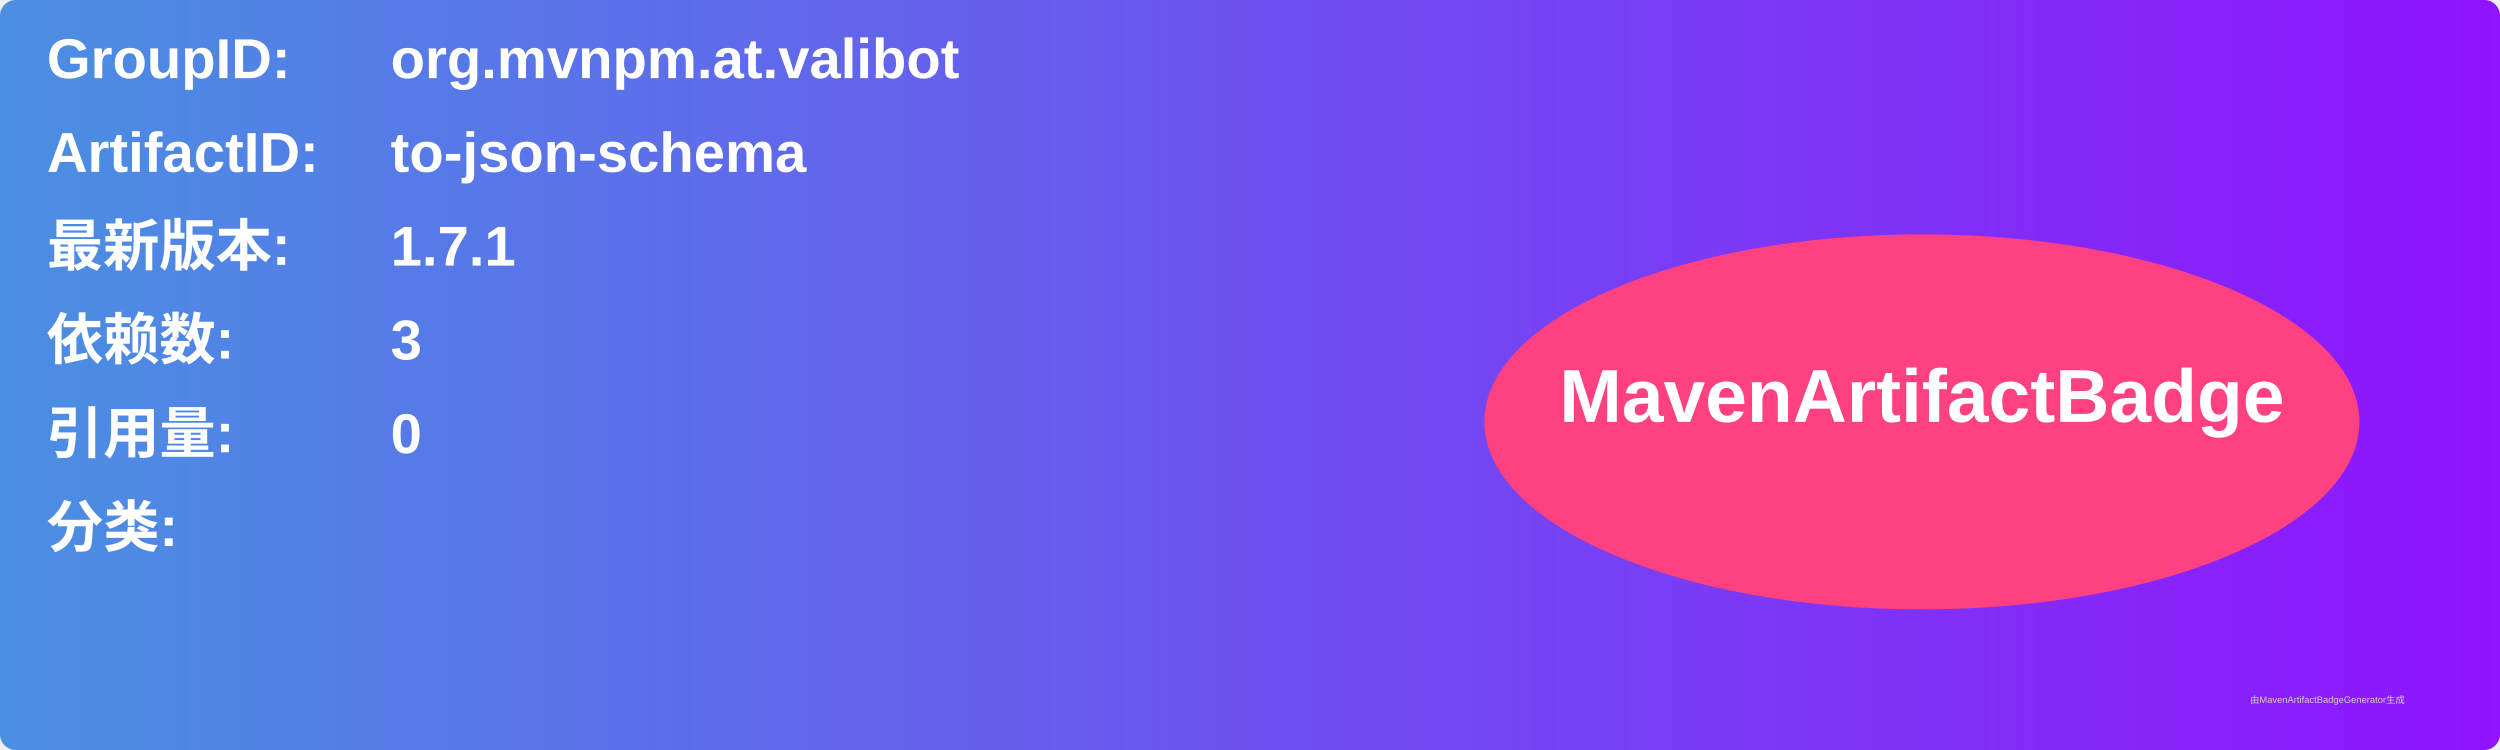
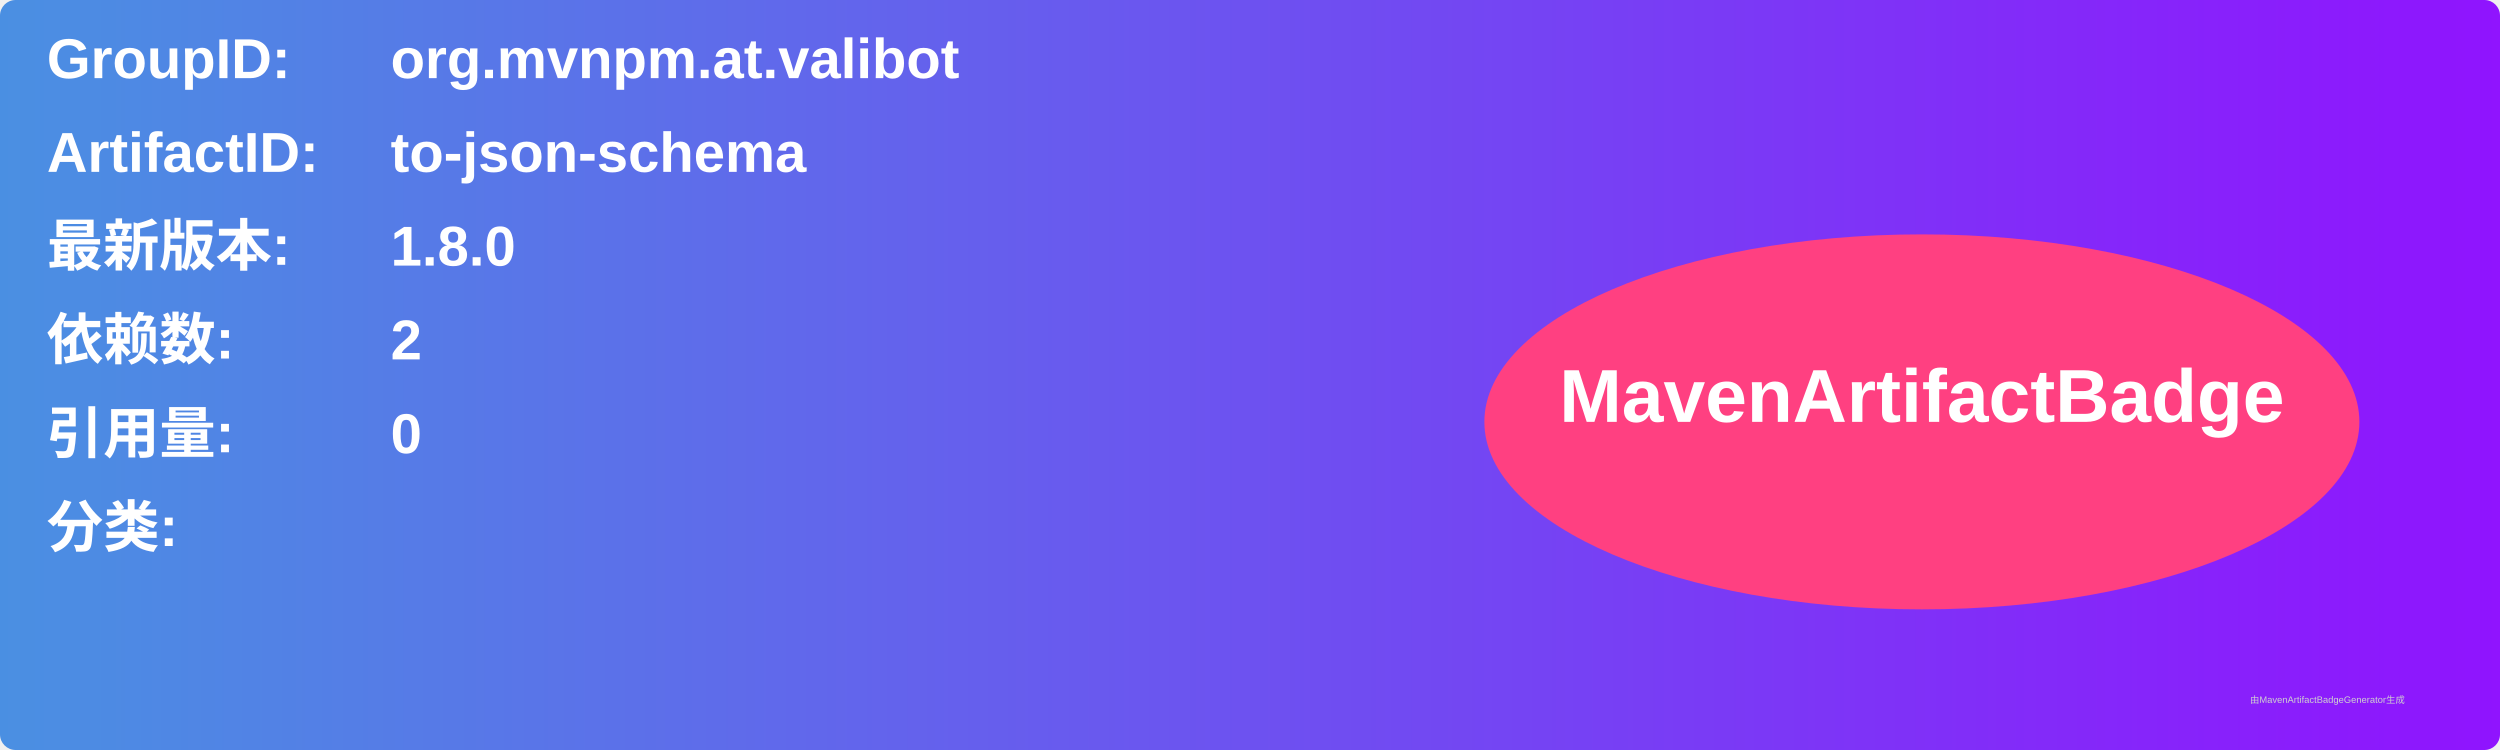
<svg xmlns="http://www.w3.org/2000/svg" width="800" height="240" viewBox="0 0 800 240">
  <linearGradient id="grad" x1="0%" y1="0%" x2="100%" y2="0%">
    <stop offset="0%" stop-color="#4a90e2" />
    <stop offset="100%" stop-color="#9013fe" />
  </linearGradient>
  <rect width="100%" height="100%" rx="5" ry="5" fill="url(#grad)" />
  <g transform="translate(15, 15)">
    <text x="0" y="10" font-family="Arial" font-size="18" fill="white" font-weight="bold" width="260">GroupID:</text>
    <text x="110" y="10" font-family="Arial" font-size="18" fill="white" font-weight="bold" width="460">org.mvnpm.at.valibot</text>
    <text x="0" y="40" font-family="Arial" font-size="18" fill="white" font-weight="bold" width="260">ArtifactID:</text>
    <text x="110" y="40" font-family="Arial" font-size="18" fill="white" font-weight="bold" width="460">to-json-schema</text>
    <text x="0" y="70" font-family="Arial" font-size="18" fill="white" font-weight="bold">最新版本:</text>
    <text x="110" y="70" font-family="Arial" font-size="18" fill="white" font-weight="bold">
-       <tspan font-weight="bold">1.7.1</tspan>
+       <tspan font-weight="bold">1.8.0</tspan>
    </text>
    <text x="0" y="100" font-family="Arial" font-size="18" fill="white" font-weight="bold">依赖数: </text>
    <text x="110" y="100" font-family="Arial" font-size="18" fill="white">
-       <tspan font-weight="bold">3</tspan>
+       <tspan font-weight="bold">2</tspan>
    </text>
    <text x="0" y="130" font-family="Arial" font-size="18" fill="white" font-weight="bold">引用量: </text>
    <text x="110" y="130" font-family="Arial" font-size="18" fill="white">
      <tspan font-weight="bold">0</tspan>
    </text>
    <text x="0" y="160" font-family="Arial" font-size="18" fill="white" font-weight="bold">分类:</text>
    <text x="10" y="190" font-family="Arial" font-size="10" fill="white">
      <tspan font-weight="bold" />
    </text>
    <ellipse cx="600" cy="120" rx="140" ry="60" fill="#ff4081" />
    <text x="600" y="120" text-anchor="middle" font-family="Arial" font-size="24" fill="white" font-weight="bold">MavenArtifactBadge</text>
  </g>
  <text x="720" y="225" font-family="Arial" font-size="3" fill="#d0d0d0">由MavenArtifactBadgeGenerator生成</text>
</svg>
